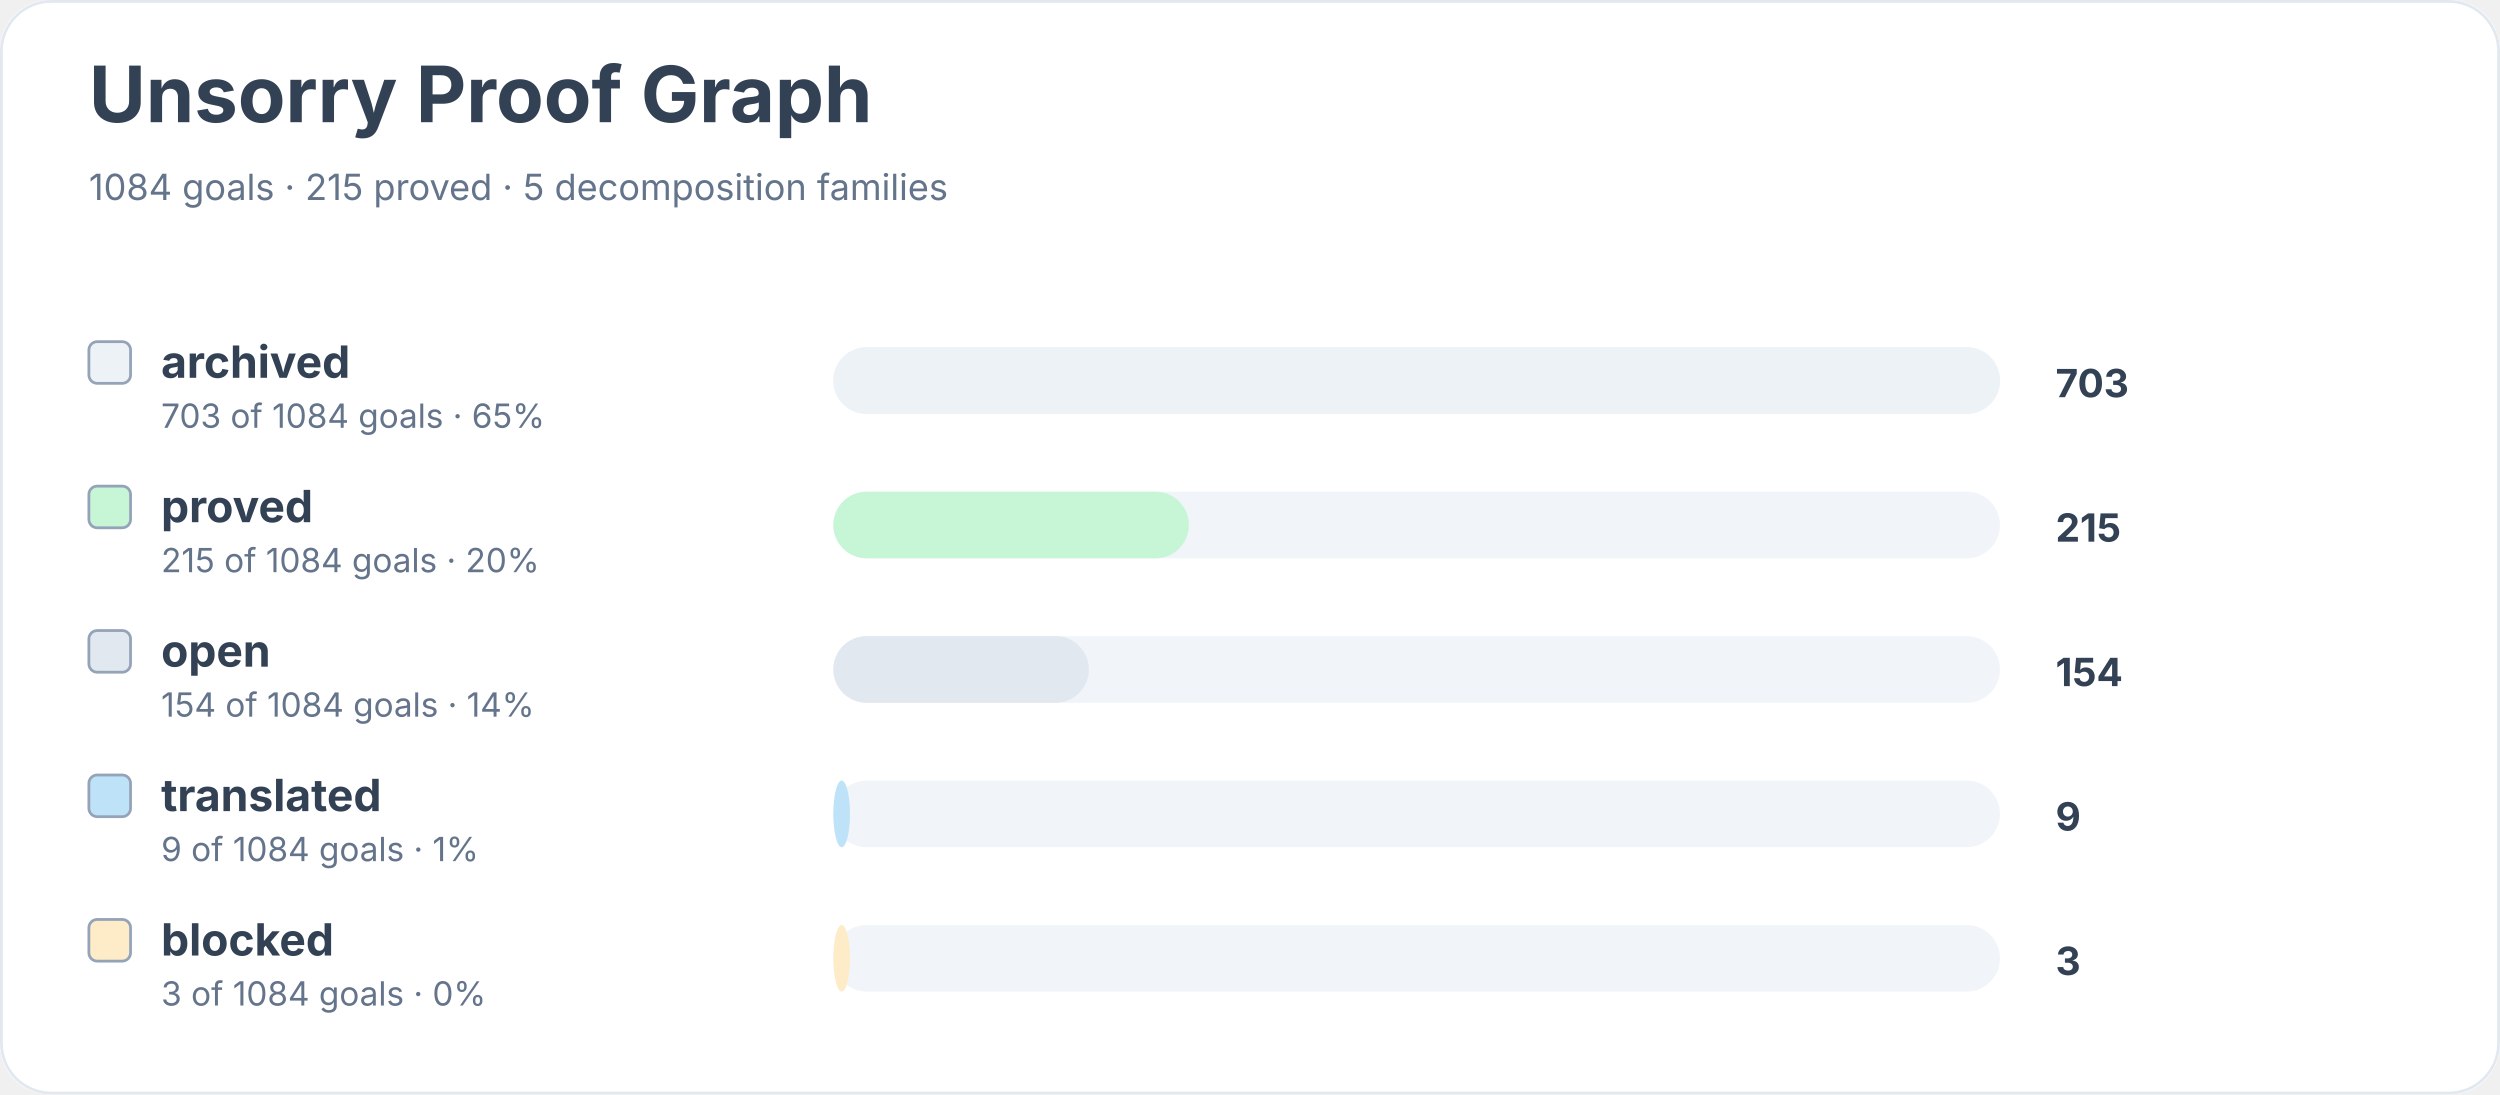
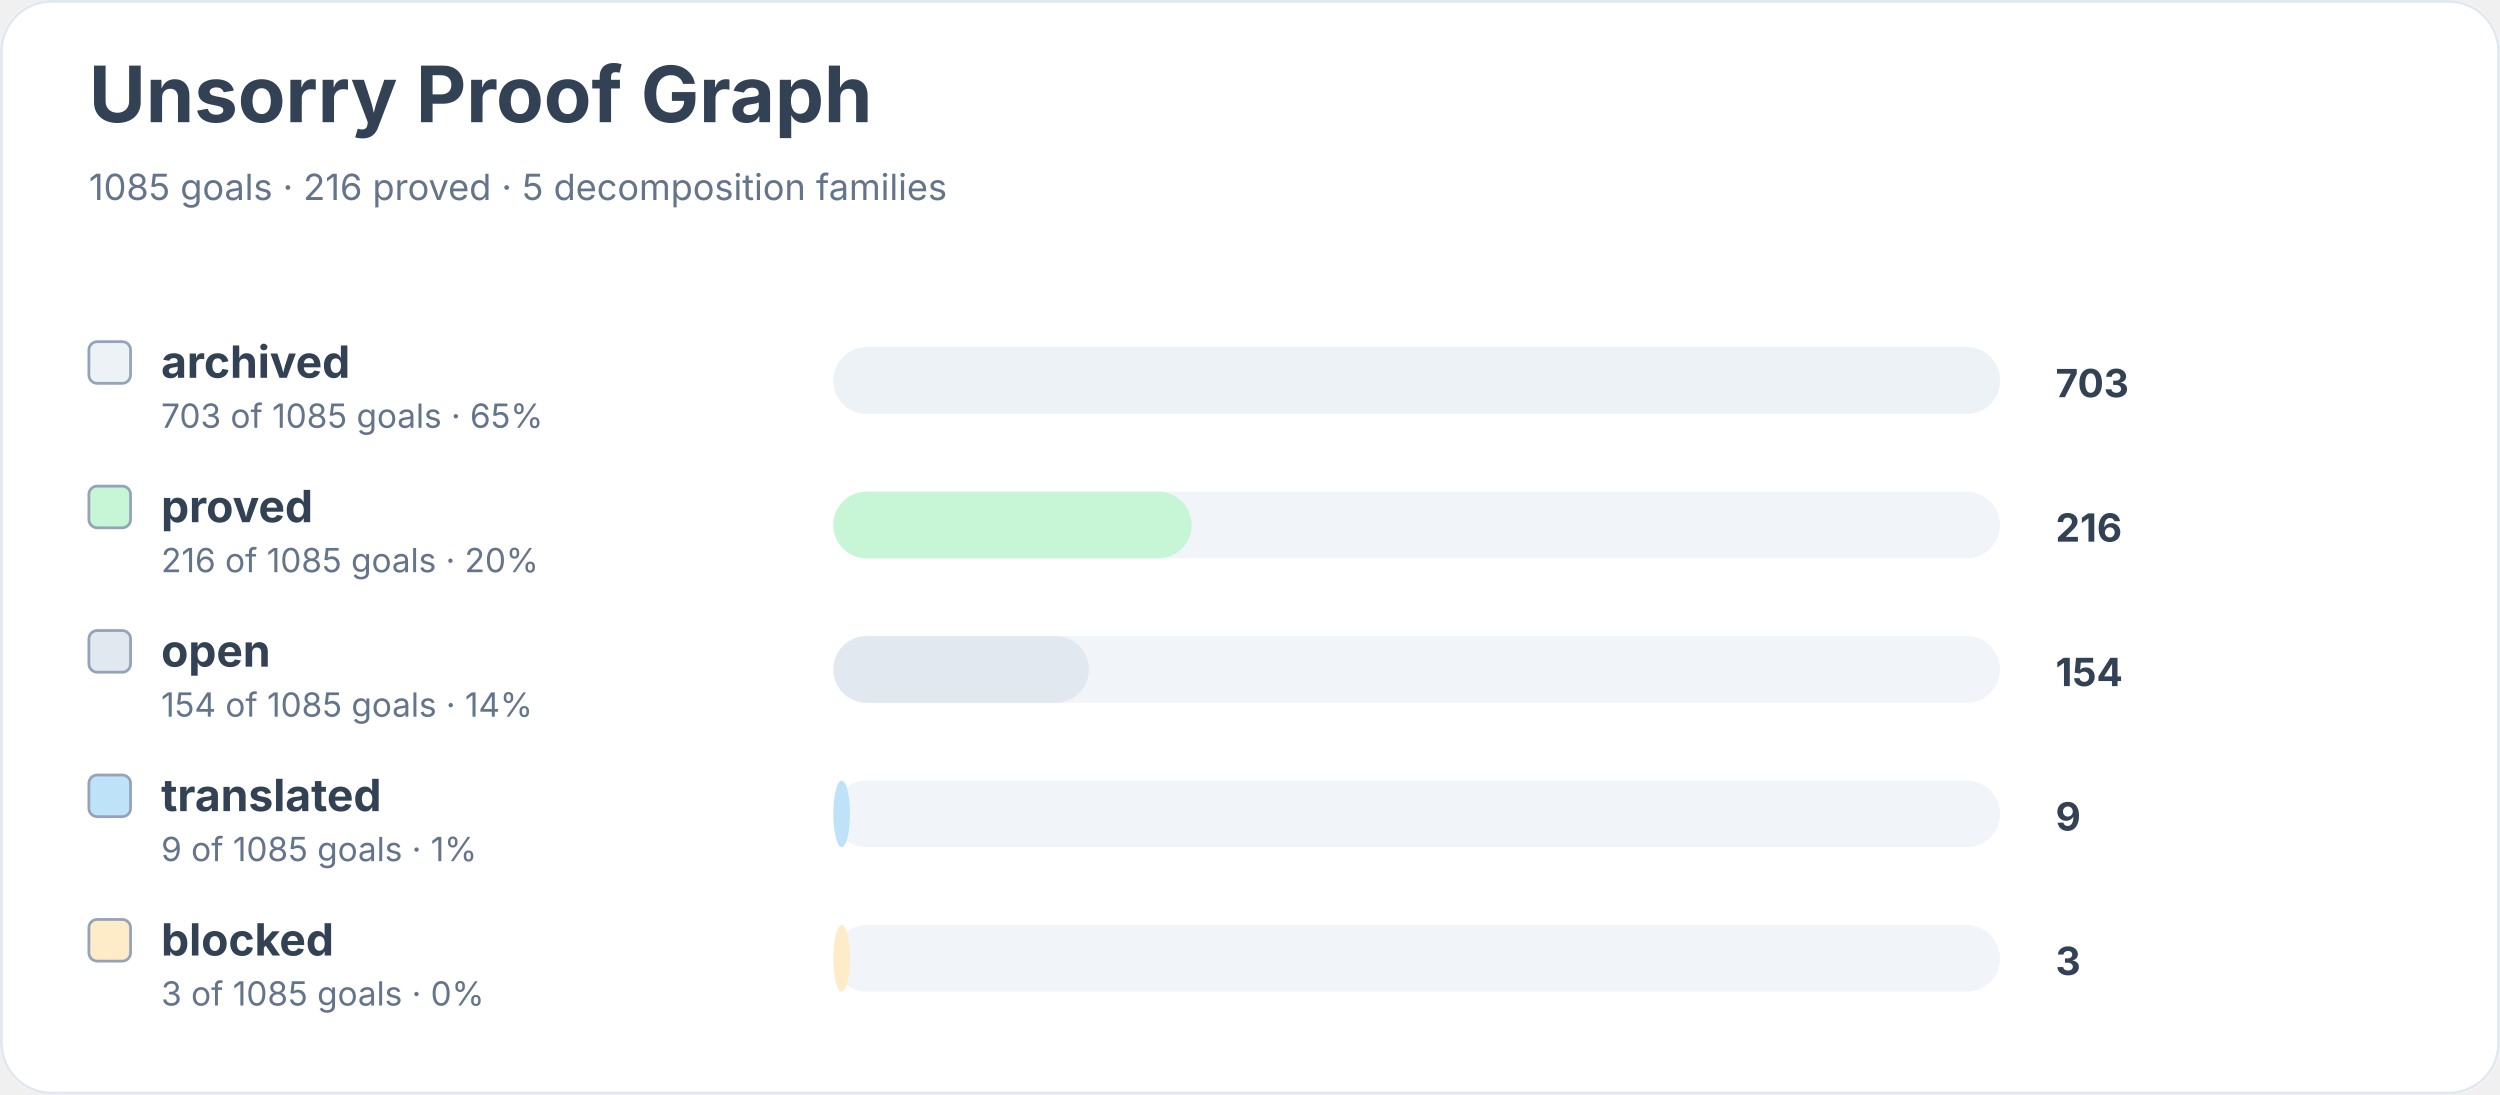
<svg xmlns="http://www.w3.org/2000/svg" width="900" height="394" viewBox="0 0 900 394" role="img" aria-labelledby="title desc">
  <rect width="900" height="100%" rx="18" fill="#ffffff" />
  <rect x="0.5" y="0.5" width="899" height="393" rx="18" fill="none" stroke="#e2e8f0" />
  <text x="32" y="44" font-family="Inter, system-ui, sans-serif" font-size="28" font-weight="700" fill="#334155">Unsorry Proof Graph</text>
-   <text x="32" y="72" font-family="Inter, system-ui, sans-serif" font-size="13" fill="#64748b">1084 goals · 215 proved · 5 decomposition families</text>
+   <text x="32" y="72" font-family="Inter, system-ui, sans-serif" font-size="13" fill="#64748b">1085 goals · 216 proved · 5 decomposition families</text>
  <rect x="32" y="123" width="15" height="15" rx="3" fill="#edf2f7" stroke="#94a3b8" />
  <text x="58" y="136" font-family="Inter, system-ui, sans-serif" font-size="16" font-weight="650" fill="#334155">archived</text>
-   <text x="58" y="154" font-family="Inter, system-ui, sans-serif" font-size="12" fill="#64748b">703 of 1084 goals · 65%</text>
+   <text x="58" y="154" font-family="Inter, system-ui, sans-serif" font-size="12" fill="#64748b">703 of 1085 goals · 65%</text>
  <rect x="300" y="125" width="420" height="24" rx="12" fill="#f1f5f9" />
  <rect x="300" y="125" width="420" height="24" rx="12" fill="#edf2f7" />
  <text x="740" y="143" font-family="Inter, system-ui, sans-serif" font-size="14" font-weight="700" fill="#334155">703</text>
  <rect x="32" y="175" width="15" height="15" rx="3" fill="#c6f6d5" stroke="#94a3b8" />
  <text x="58" y="188" font-family="Inter, system-ui, sans-serif" font-size="16" font-weight="650" fill="#334155">proved</text>
-   <text x="58" y="206" font-family="Inter, system-ui, sans-serif" font-size="12" fill="#64748b">215 of 1084 goals · 20%</text>
+   <text x="58" y="206" font-family="Inter, system-ui, sans-serif" font-size="12" fill="#64748b">216 of 1085 goals · 20%</text>
  <rect x="300" y="177" width="420" height="24" rx="12" fill="#f1f5f9" />
-   <rect x="300" y="177" width="128" height="24" rx="12" fill="#c6f6d5" />
-   <text x="740" y="195" font-family="Inter, system-ui, sans-serif" font-size="14" font-weight="700" fill="#334155">215</text>
+   <rect x="300" y="177" width="129" height="24" rx="12" fill="#c6f6d5" />
+   <text x="740" y="195" font-family="Inter, system-ui, sans-serif" font-size="14" font-weight="700" fill="#334155">216</text>
  <rect x="32" y="227" width="15" height="15" rx="3" fill="#e2e8f0" stroke="#94a3b8" />
  <text x="58" y="240" font-family="Inter, system-ui, sans-serif" font-size="16" font-weight="650" fill="#334155">open</text>
-   <text x="58" y="258" font-family="Inter, system-ui, sans-serif" font-size="12" fill="#64748b">154 of 1084 goals · 14%</text>
+   <text x="58" y="258" font-family="Inter, system-ui, sans-serif" font-size="12" fill="#64748b">154 of 1085 goals · 14%</text>
  <rect x="300" y="229" width="420" height="24" rx="12" fill="#f1f5f9" />
  <rect x="300" y="229" width="92" height="24" rx="12" fill="#e2e8f0" />
  <text x="740" y="247" font-family="Inter, system-ui, sans-serif" font-size="14" font-weight="700" fill="#334155">154</text>
  <rect x="32" y="279" width="15" height="15" rx="3" fill="#bee3f8" stroke="#94a3b8" />
  <text x="58" y="292" font-family="Inter, system-ui, sans-serif" font-size="16" font-weight="650" fill="#334155">translated</text>
-   <text x="58" y="310" font-family="Inter, system-ui, sans-serif" font-size="12" fill="#64748b">9 of 1084 goals · 1%</text>
+   <text x="58" y="310" font-family="Inter, system-ui, sans-serif" font-size="12" fill="#64748b">9 of 1085 goals · 1%</text>
  <rect x="300" y="281" width="420" height="24" rx="12" fill="#f1f5f9" />
  <rect x="300" y="281" width="6" height="24" rx="12" fill="#bee3f8" />
  <text x="740" y="299" font-family="Inter, system-ui, sans-serif" font-size="14" font-weight="700" fill="#334155">9</text>
  <rect x="32" y="331" width="15" height="15" rx="3" fill="#feebc8" stroke="#94a3b8" />
  <text x="58" y="344" font-family="Inter, system-ui, sans-serif" font-size="16" font-weight="650" fill="#334155">blocked</text>
-   <text x="58" y="362" font-family="Inter, system-ui, sans-serif" font-size="12" fill="#64748b">3 of 1084 goals · 0%</text>
+   <text x="58" y="362" font-family="Inter, system-ui, sans-serif" font-size="12" fill="#64748b">3 of 1085 goals · 0%</text>
  <rect x="300" y="333" width="420" height="24" rx="12" fill="#f1f5f9" />
  <rect x="300" y="333" width="6" height="24" rx="12" fill="#feebc8" />
  <text x="740" y="351" font-family="Inter, system-ui, sans-serif" font-size="14" font-weight="700" fill="#334155">3</text>
</svg>
